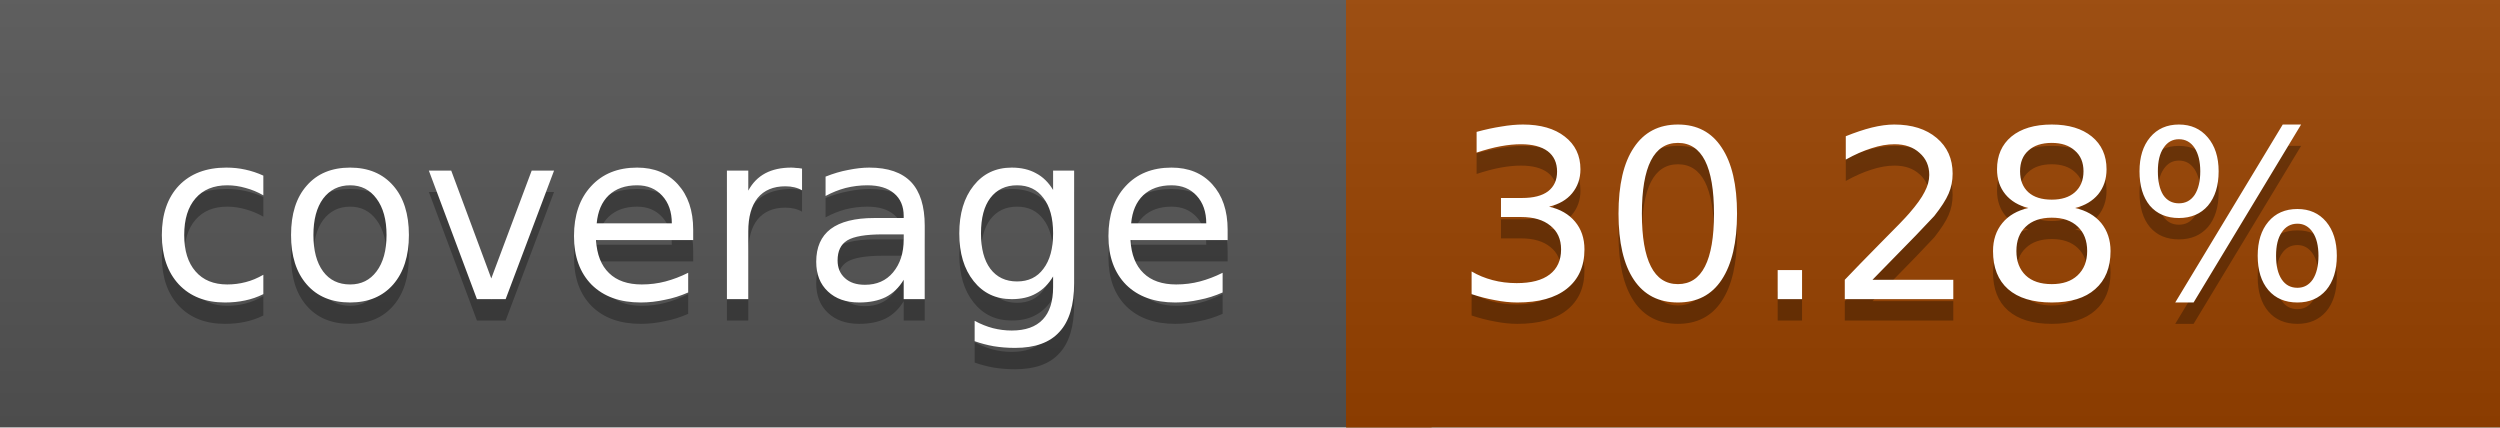
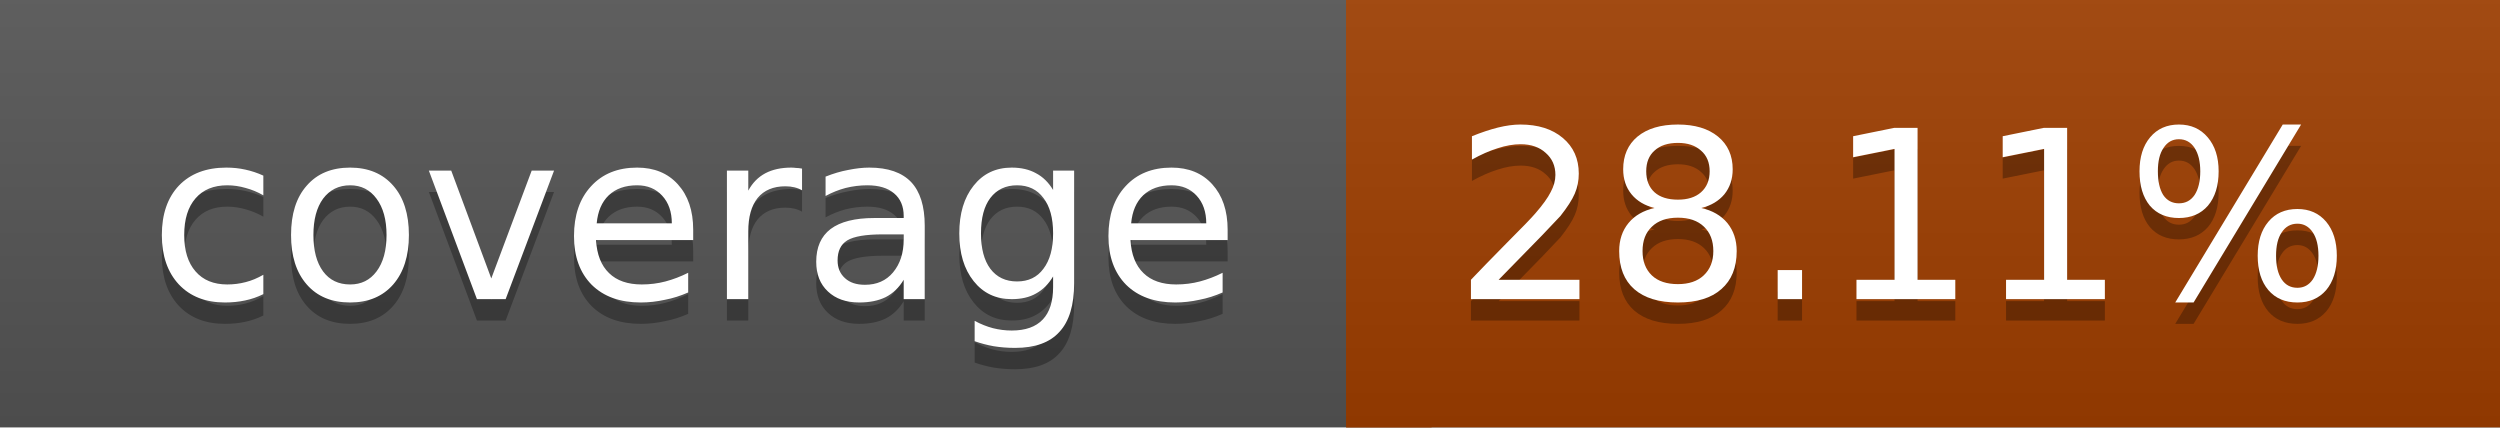
<svg xmlns="http://www.w3.org/2000/svg" width="117" height="20">
  <linearGradient id="a" x2="0" y2="100%">
    <stop offset="0" stop-color="#bbb" stop-opacity=".1" />
    <stop offset="1" stop-opacity=".1" />
  </linearGradient>
  <rect rx="0" width="117" height="20" fill="#555" />
-   <rect rx="0" x="63" width="54" height="20" fill="#9a4300" />
-   <path fill="#9a4300" d="M63 0h4v20h-4z" />
+   <rect rx="0" x="63" width="54" height="20" fill="#9f3e00" />
+   <path fill="#9f3e00" d="M63 0h4v20h-4z" />
  <rect rx="0" width="117" height="20" fill="url(#a)" />
  <g fill="#fff" text-anchor="middle" font-family="DejaVu Sans,Verdana,Geneva,sans-serif" font-size="11">
    <text x="32.5" y="15" fill="#010101" fill-opacity=".3">coverage</text>
    <text x="32.5" y="14">coverage</text>
-     <text x="89" y="15" fill="#010101" fill-opacity=".3">30.28%</text>
-     <text x="89" y="14">30.28%</text>
+     <text x="89" y="15" fill="#010101" fill-opacity=".3">28.11%</text>
+     <text x="89" y="14">28.11%</text>
  </g>
</svg>
